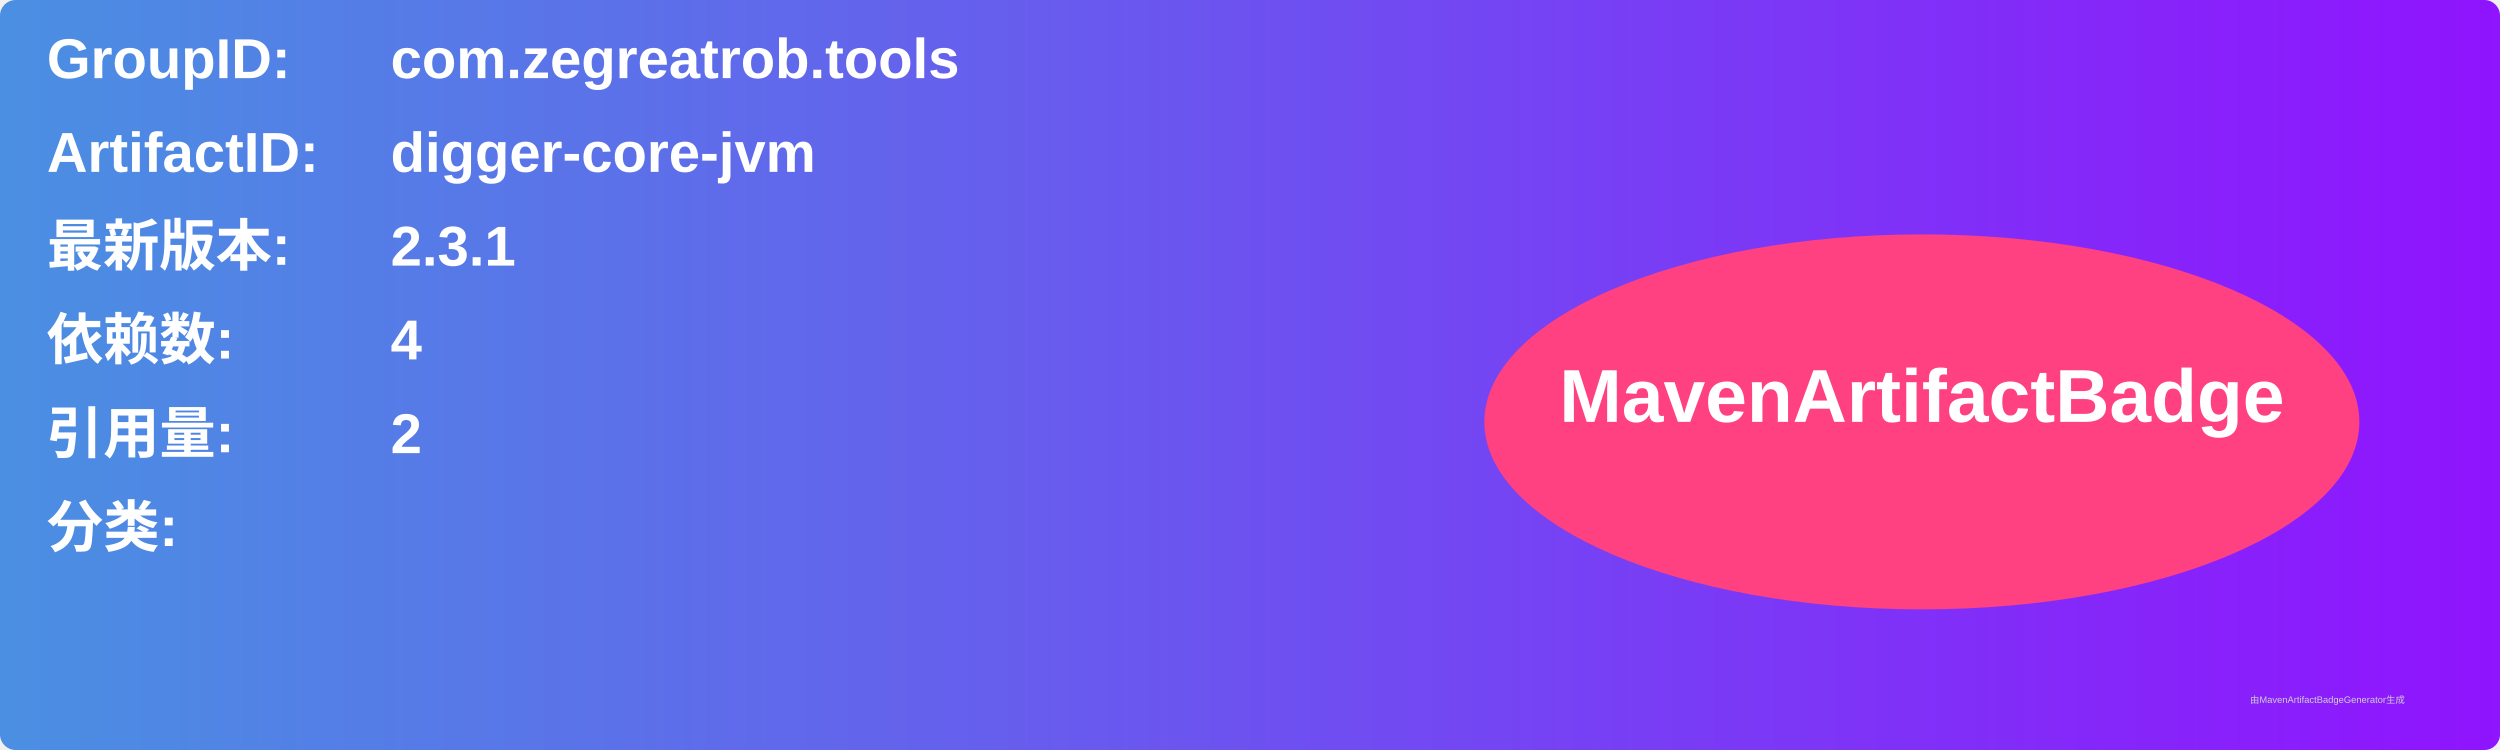
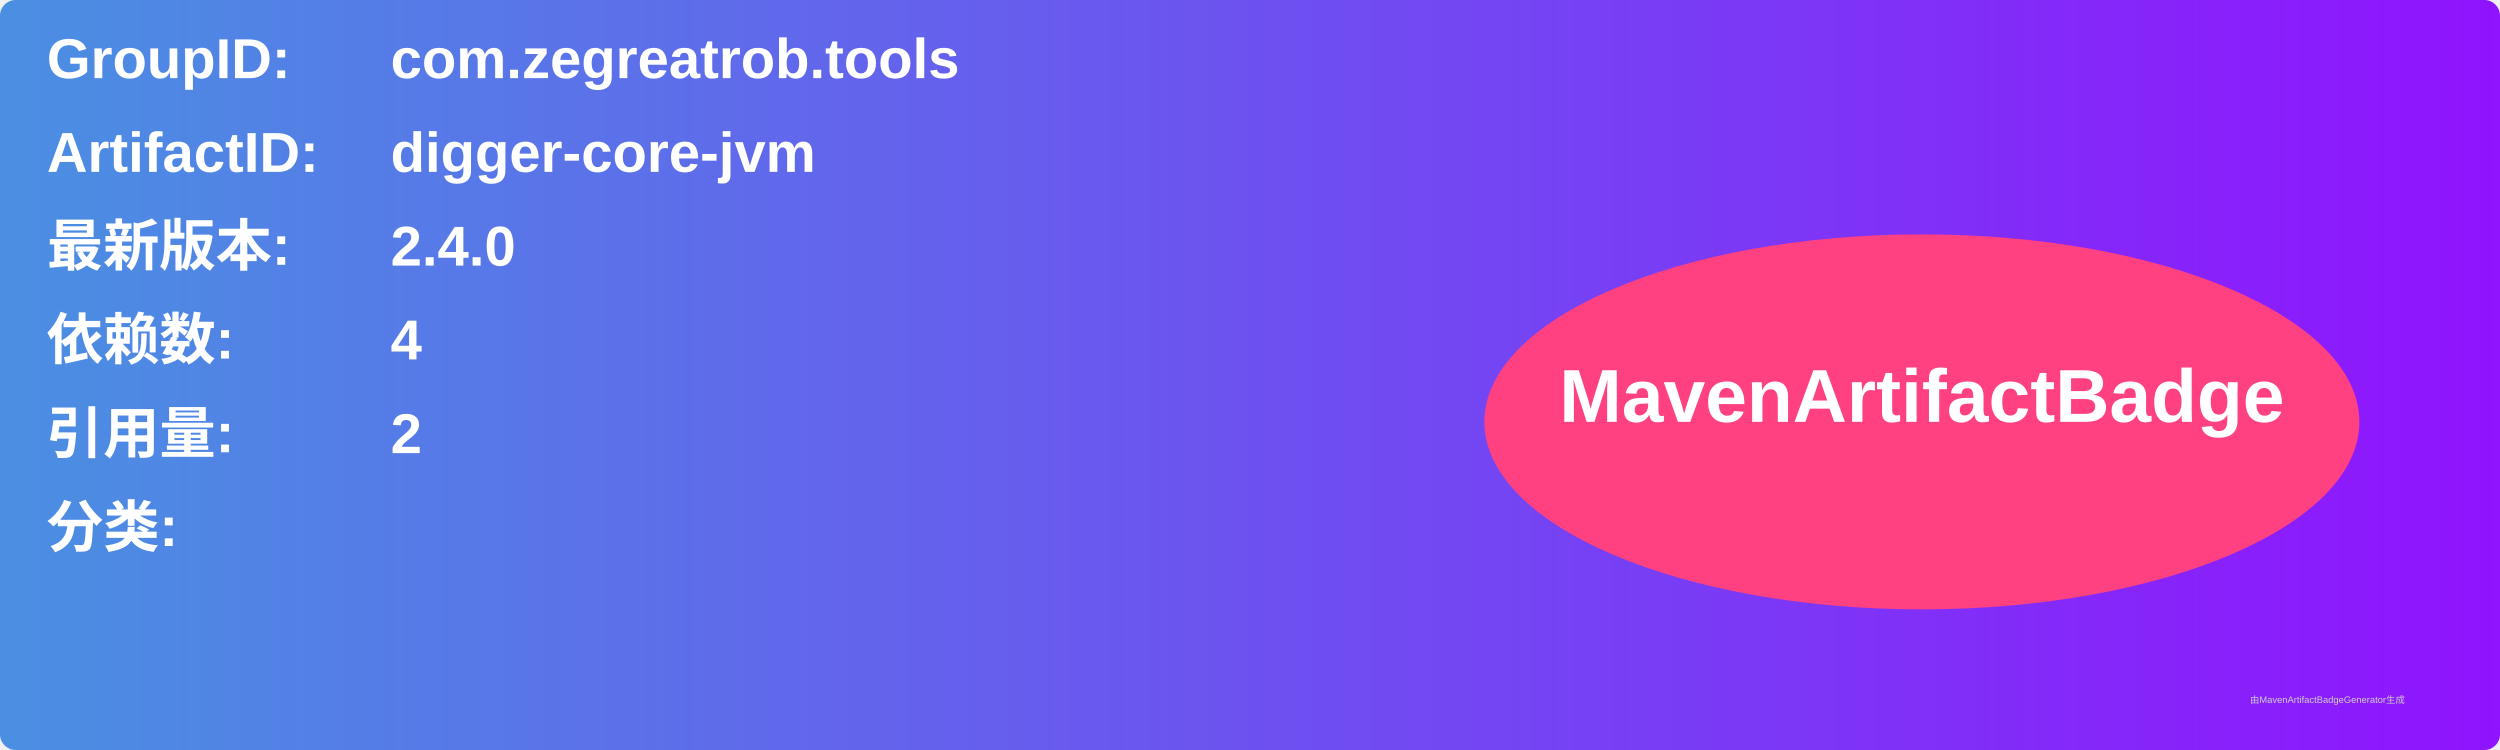
<svg xmlns="http://www.w3.org/2000/svg" width="800" height="240" viewBox="0 0 800 240">
  <linearGradient id="grad" x1="0%" y1="0%" x2="100%" y2="0%">
    <stop offset="0%" stop-color="#4a90e2" />
    <stop offset="100%" stop-color="#9013fe" />
  </linearGradient>
  <rect width="100%" height="100%" rx="5" ry="5" fill="url(#grad)" />
  <g transform="translate(15, 15)">
    <text x="0" y="10" font-family="Arial" font-size="18" fill="white" font-weight="bold" width="260">GroupID:</text>
    <text x="110" y="10" font-family="Arial" font-size="18" fill="white" font-weight="bold" width="460">com.zegreatrob.tools</text>
    <text x="0" y="40" font-family="Arial" font-size="18" fill="white" font-weight="bold" width="260">ArtifactID:</text>
    <text x="110" y="40" font-family="Arial" font-size="18" fill="white" font-weight="bold" width="460">digger-core-jvm</text>
    <text x="0" y="70" font-family="Arial" font-size="18" fill="white" font-weight="bold">最新版本:</text>
    <text x="110" y="70" font-family="Arial" font-size="18" fill="white" font-weight="bold">
-       <tspan font-weight="bold">2.3.1</tspan>
+       <tspan font-weight="bold">2.4.0</tspan>
    </text>
    <text x="0" y="100" font-family="Arial" font-size="18" fill="white" font-weight="bold">依赖数: </text>
    <text x="110" y="100" font-family="Arial" font-size="18" fill="white">
      <tspan font-weight="bold">4</tspan>
    </text>
    <text x="0" y="130" font-family="Arial" font-size="18" fill="white" font-weight="bold">引用量: </text>
    <text x="110" y="130" font-family="Arial" font-size="18" fill="white">
      <tspan font-weight="bold">2</tspan>
    </text>
    <text x="0" y="160" font-family="Arial" font-size="18" fill="white" font-weight="bold">分类:</text>
    <text x="10" y="190" font-family="Arial" font-size="10" fill="white">
      <tspan font-weight="bold" />
    </text>
    <ellipse cx="600" cy="120" rx="140" ry="60" fill="#ff4081" />
    <text x="600" y="120" text-anchor="middle" font-family="Arial" font-size="24" fill="white" font-weight="bold">MavenArtifactBadge</text>
  </g>
  <text x="720" y="225" font-family="Arial" font-size="3" fill="#d0d0d0">由MavenArtifactBadgeGenerator生成</text>
</svg>
